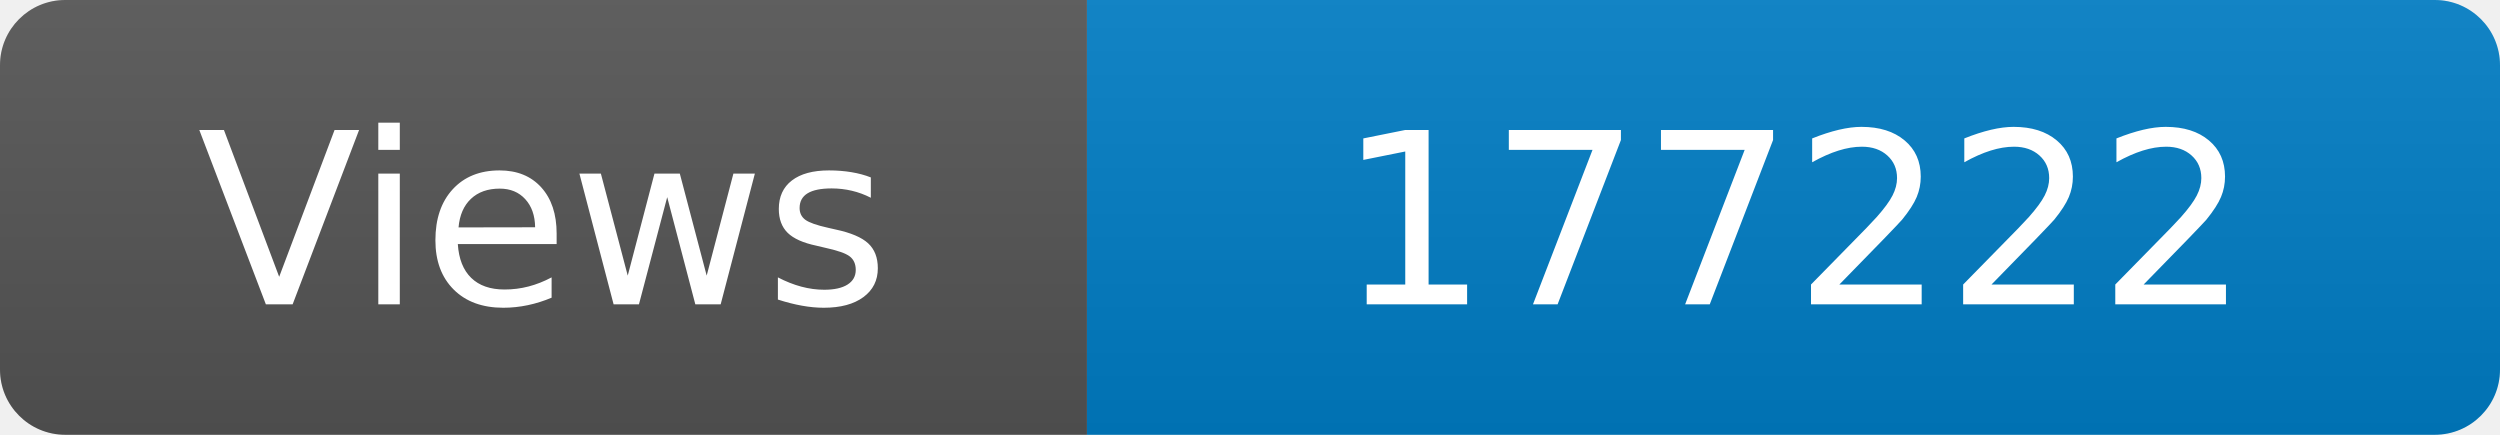
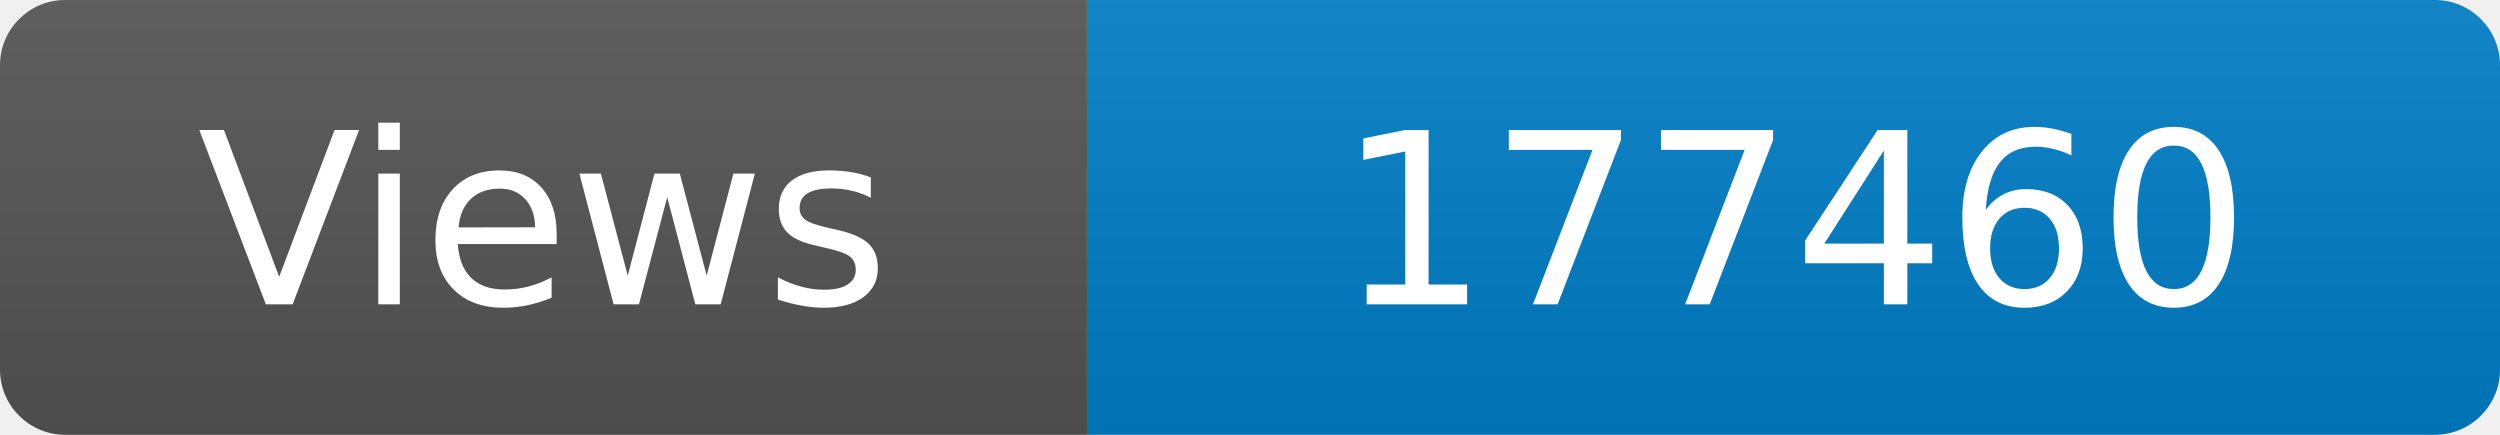
<svg xmlns="http://www.w3.org/2000/svg" width="115" height="20" role="img" aria-label="Maintained?: yes">
  <linearGradient id="s" x2="0" y2="100%">
    <stop offset="0" stop-color="#bbb" stop-opacity=".1" />
    <stop offset="1" stop-opacity=".1" />
  </linearGradient>
  <clipPath id="r">
    <rect width="115" height="20" rx="3" fill="#fff" />
  </clipPath>
  <g clip-path="url(#r)">
    <rect width="50" height="20" fill="#555" />
    <rect x="50" width="160" height="20" fill="#007ec6" />
    <rect width="115" height="20" fill="url(#s)" />
  </g>
  <g fill="#fff" text-anchor="middle" font-family="Verdana,Geneva,DejaVu Sans,sans-serif" font-size="110">
    <text x="250" y="140" transform="scale(.1)" fill="#fff">Views</text>
-     <text x="825" y="140" transform="scale(.1)" fill="#fff">177222</text>
+     <text x="825" y="140" transform="scale(.1)" fill="#fff">177460</text>
  </g>
</svg>
